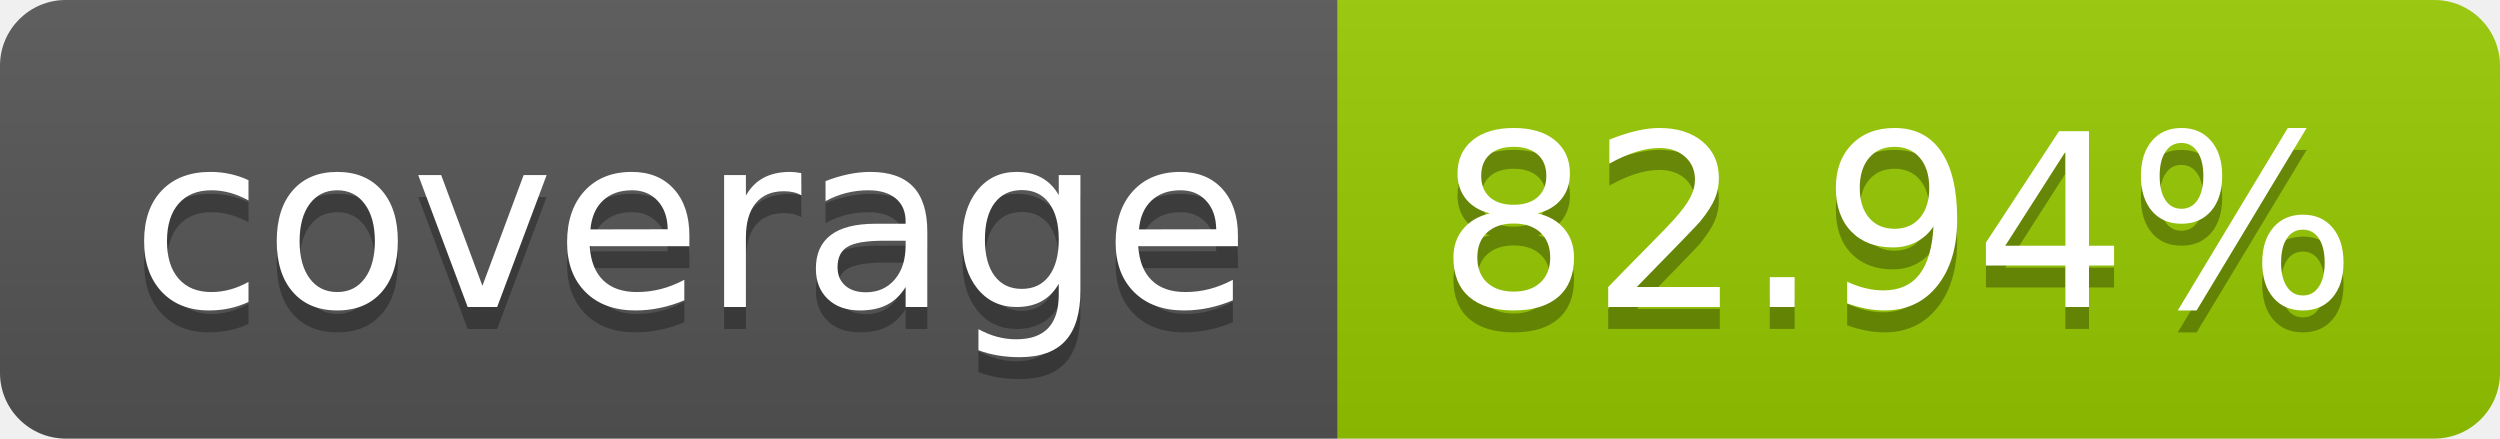
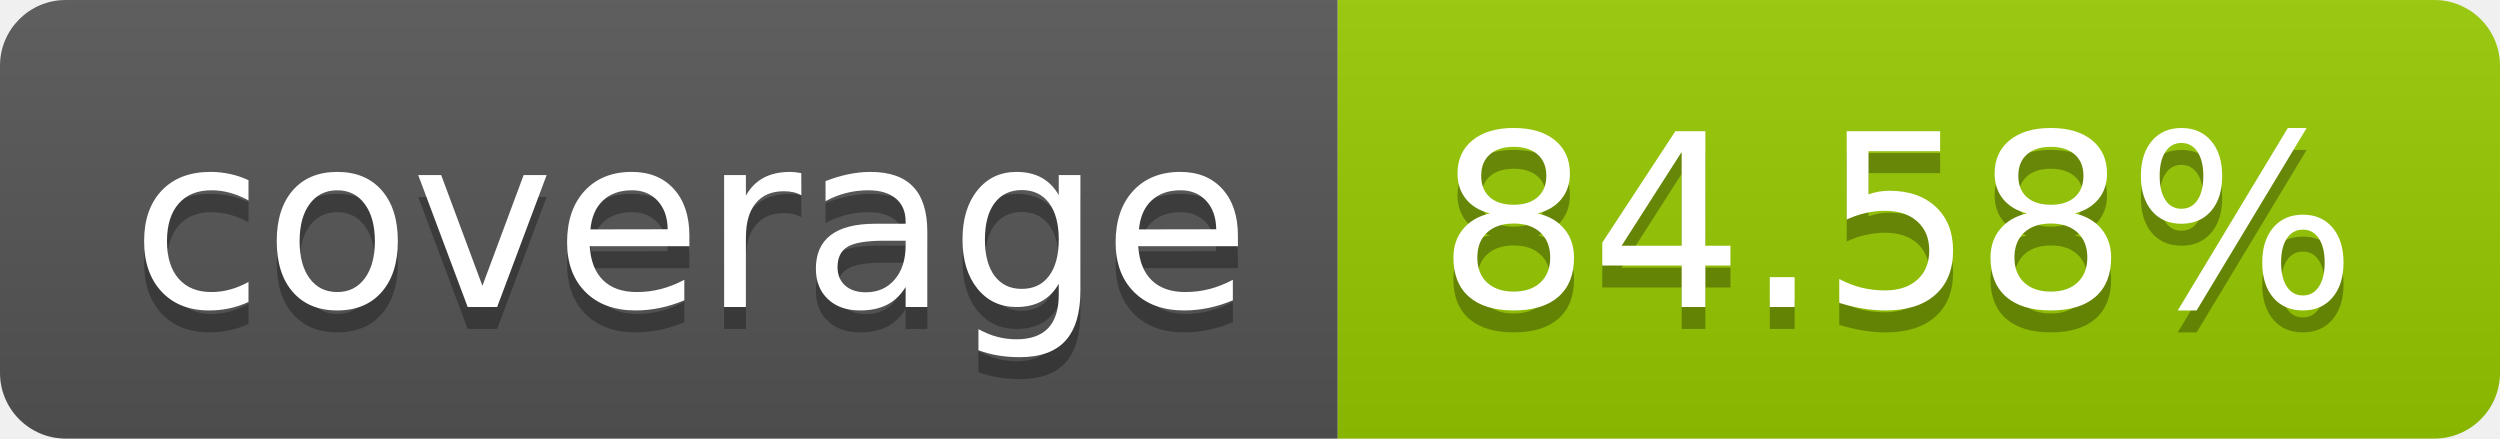
- <svg xmlns="http://www.w3.org/2000/svg" width="114" height="20" role="img" aria-label="coverage: 82.94%">
+ <svg xmlns="http://www.w3.org/2000/svg" width="114" height="20" role="img" aria-label="coverage: 84.58%">
  <linearGradient id="s" x2="0" y2="100%">
    <stop offset="0" stop-color="#bbb" stop-opacity=".1" />
    <stop offset="1" stop-opacity=".1" />
  </linearGradient>
  <clipPath id="r">
    <rect width="114" height="20" rx="3" fill="#fff" />
  </clipPath>
  <g clip-path="url(#r)">
    <rect width="61" height="20" fill="#555" />
    <rect x="61" width="53" height="20" fill="#97ca00" />
    <rect width="114" height="20" fill="url(#s)" />
  </g>
  <g fill="#fff" text-anchor="middle" font-family="Verdana,Geneva,DejaVu Sans,sans-serif" text-rendering="geometricPrecision" font-size="110">
    <text aria-hidden="true" x="315" y="150" fill="#010101" fill-opacity=".3" transform="scale(.1)" textLength="510">coverage</text>
    <text x="315" y="140" transform="scale(.1)" fill="#fff" textLength="510">coverage</text>
-     <text aria-hidden="true" x="865" y="150" fill="#010101" fill-opacity=".3" transform="scale(.1)" textLength="430">82.94%</text>
-     <text x="865" y="140" transform="scale(.1)" fill="#fff" textLength="430">82.94%</text>
+     <text aria-hidden="true" x="865" y="150" fill="#010101" fill-opacity=".3" transform="scale(.1)" textLength="430">84.58%</text>
+     <text x="865" y="140" transform="scale(.1)" fill="#fff" textLength="430">84.58%</text>
  </g>
</svg>
